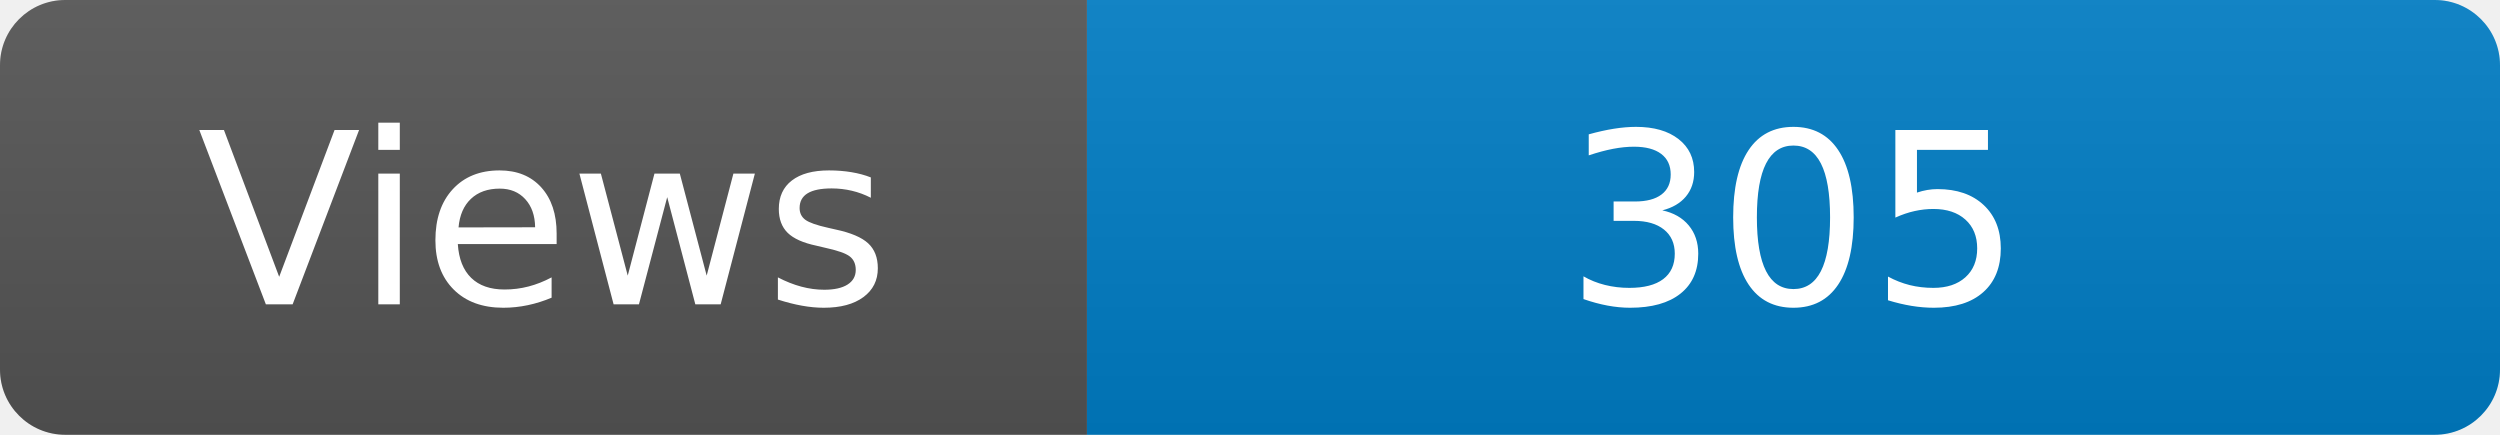
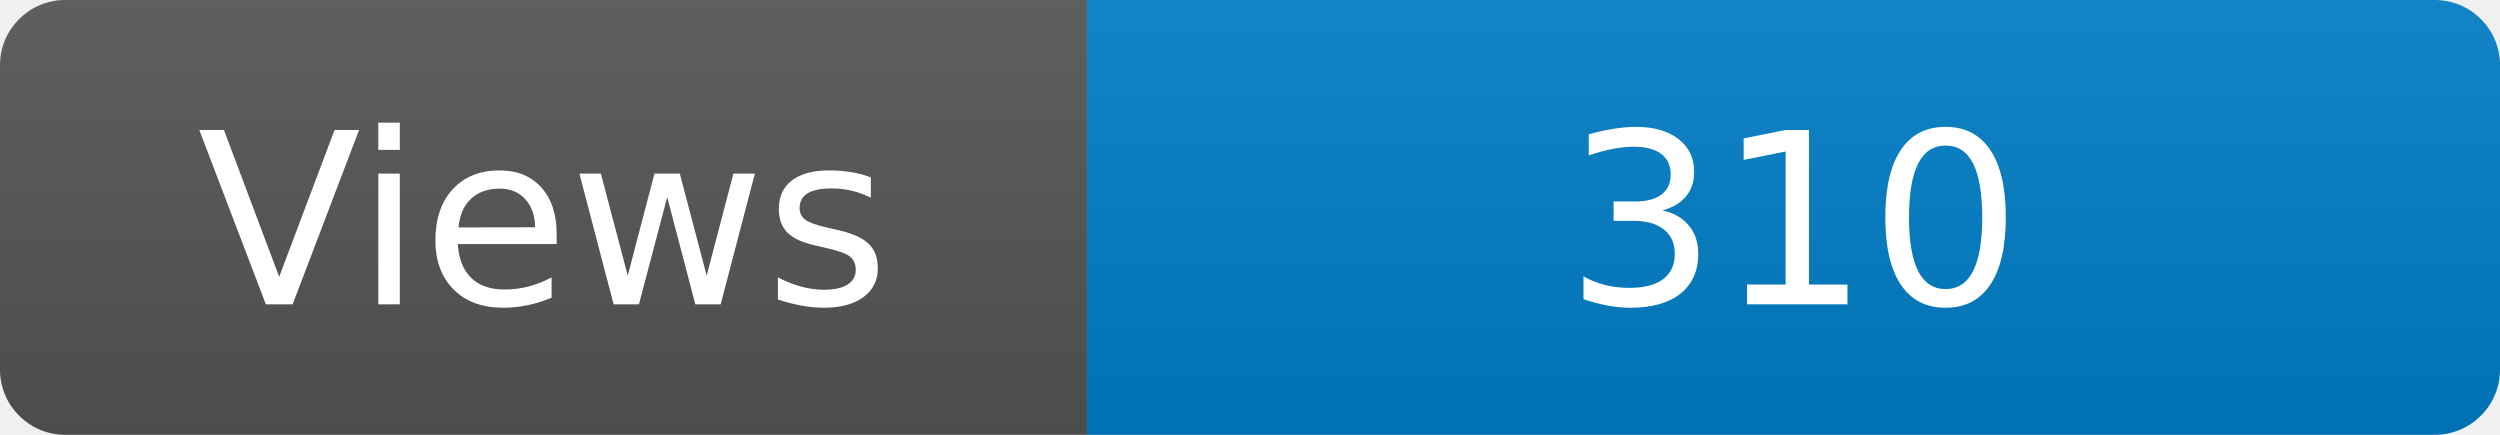
<svg xmlns="http://www.w3.org/2000/svg" width="115" height="20" role="img" aria-label="Maintained?: yes">
  <linearGradient id="s" x2="0" y2="100%">
    <stop offset="0" stop-color="#bbb" stop-opacity=".1" />
    <stop offset="1" stop-opacity=".1" />
  </linearGradient>
  <clipPath id="r">
    <rect width="115" height="20" rx="3" fill="#fff" />
  </clipPath>
  <g clip-path="url(#r)">
    <rect width="50" height="20" fill="#555" />
    <rect x="50" width="160" height="20" fill="#007ec6" />
    <rect width="115" height="20" fill="url(#s)" />
  </g>
  <g fill="#fff" text-anchor="middle" font-family="Verdana,Geneva,DejaVu Sans,sans-serif" font-size="110">
    <text x="250" y="140" transform="scale(.1)" fill="#fff">Views</text>
-     <text x="825" y="140" transform="scale(.1)" fill="#fff">305</text>
+     <text x="825" y="140" transform="scale(.1)" fill="#fff">310</text>
  </g>
</svg>
